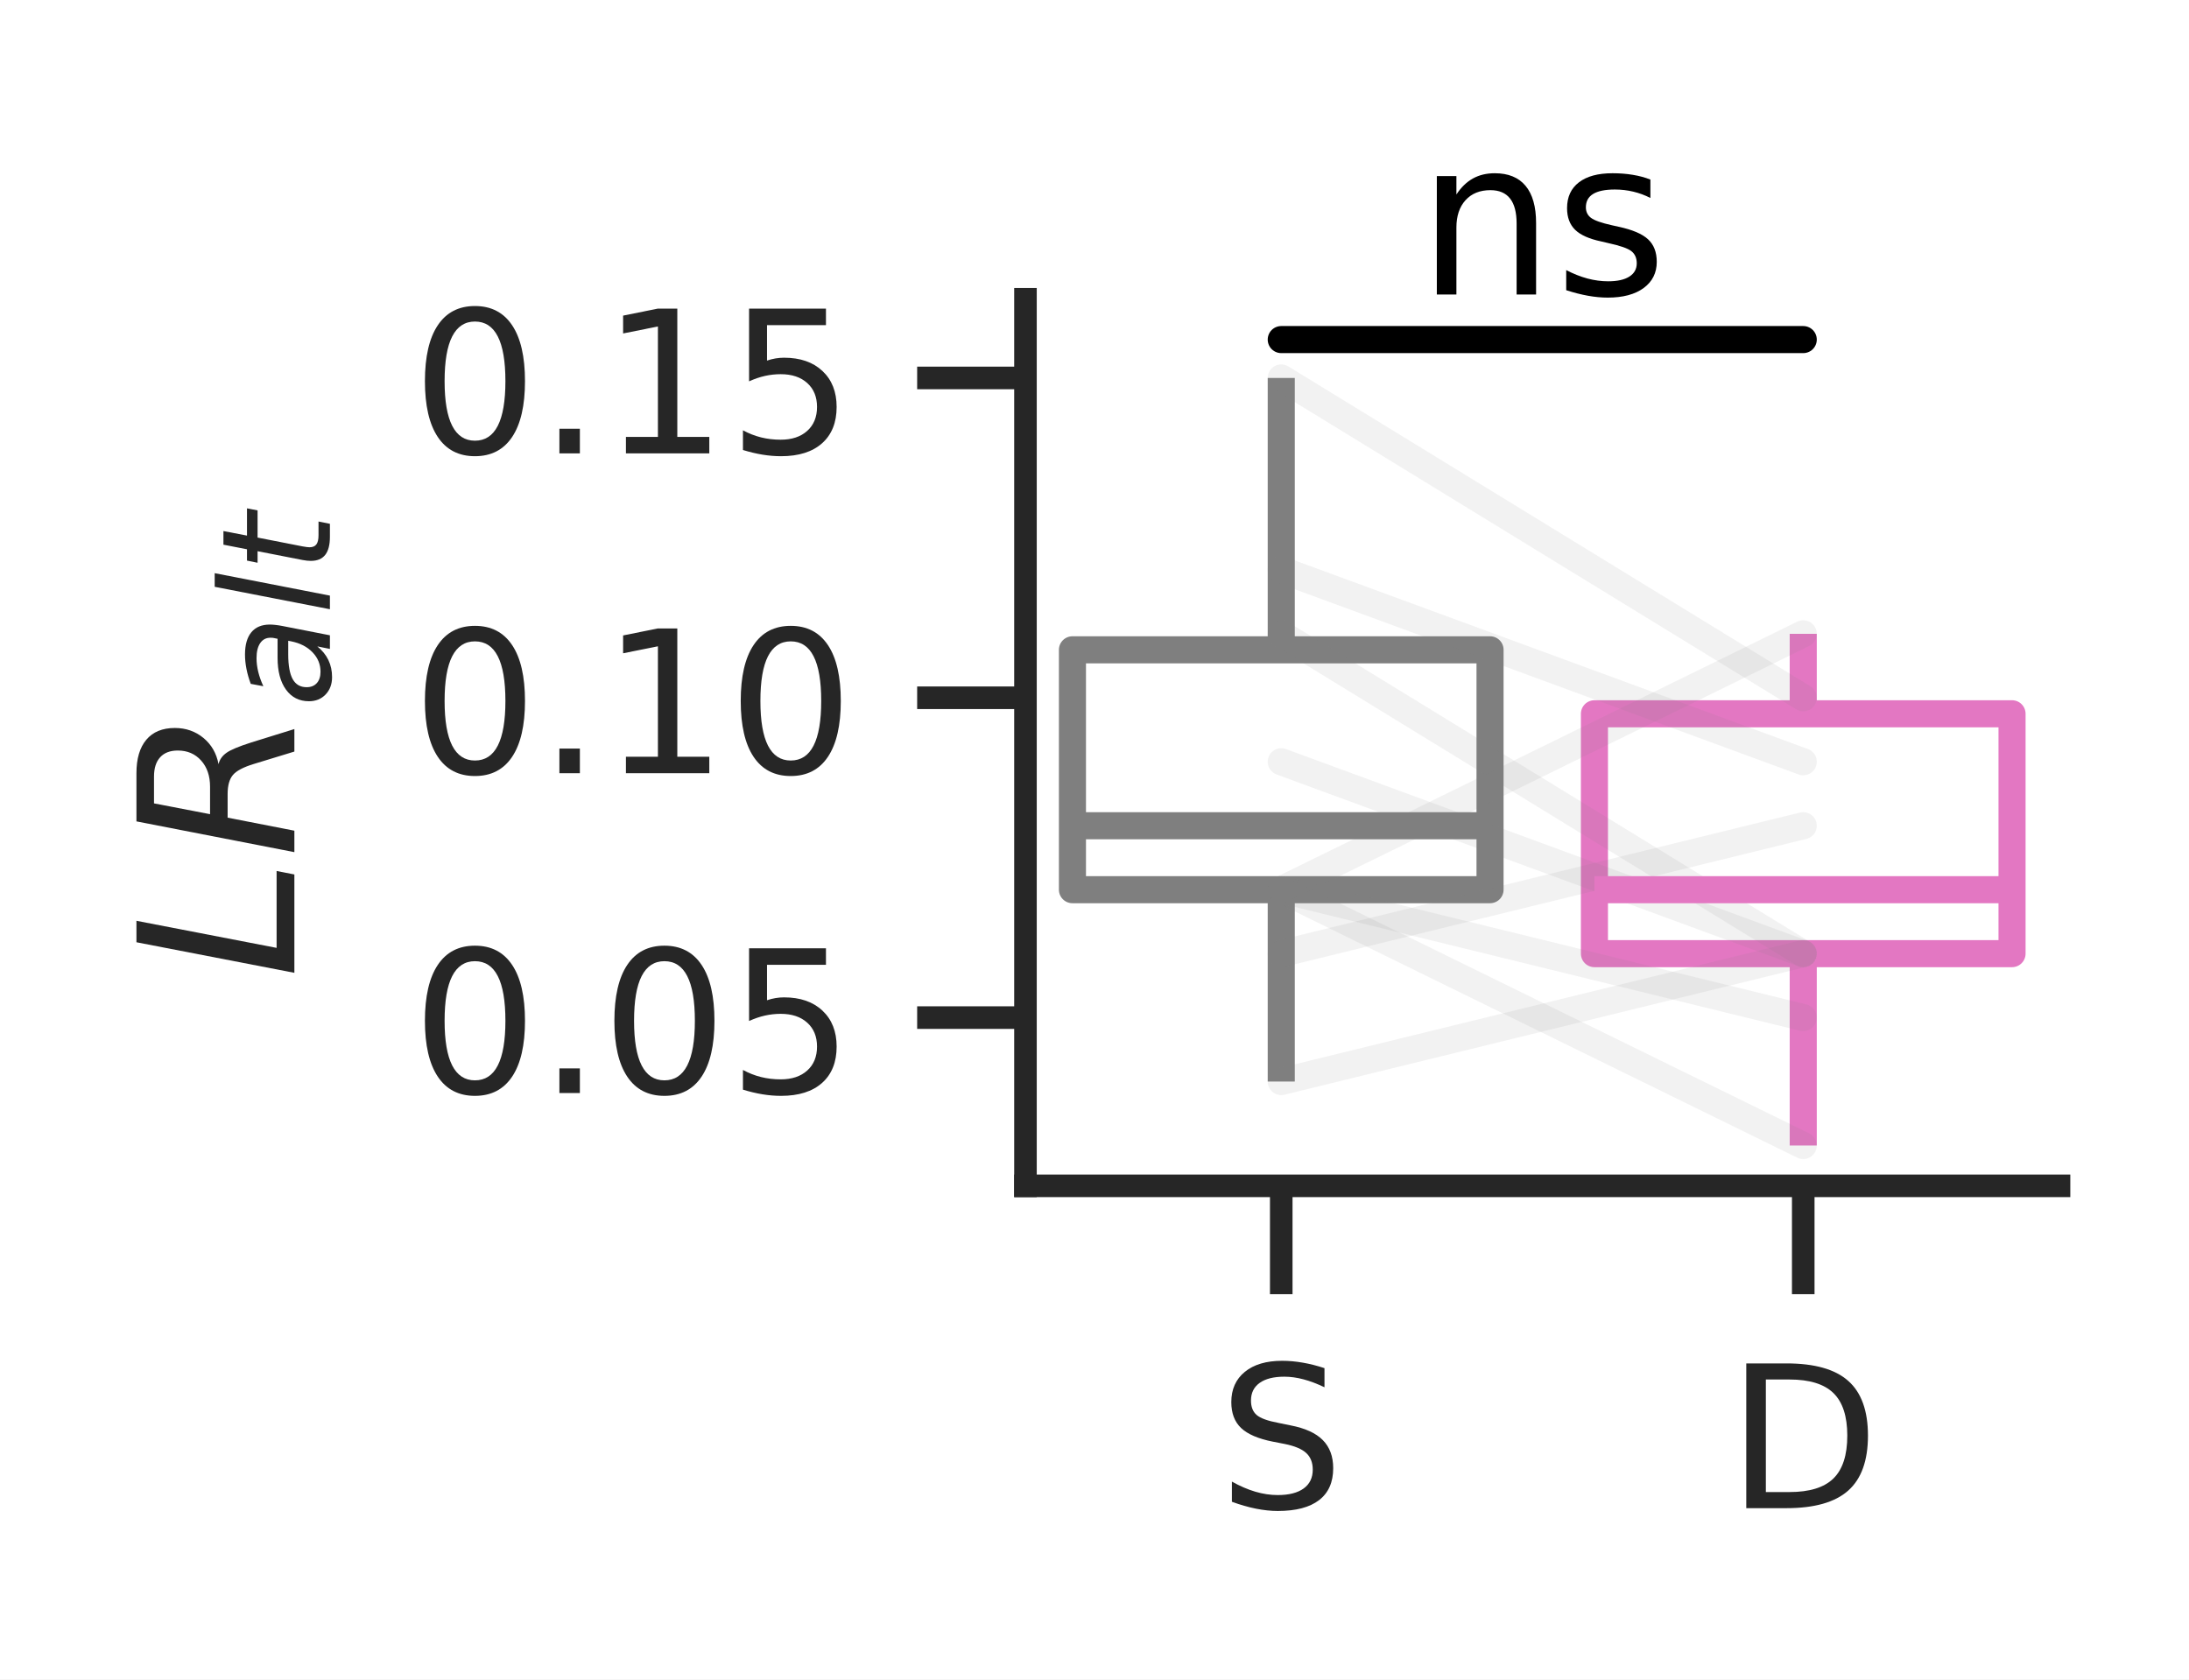
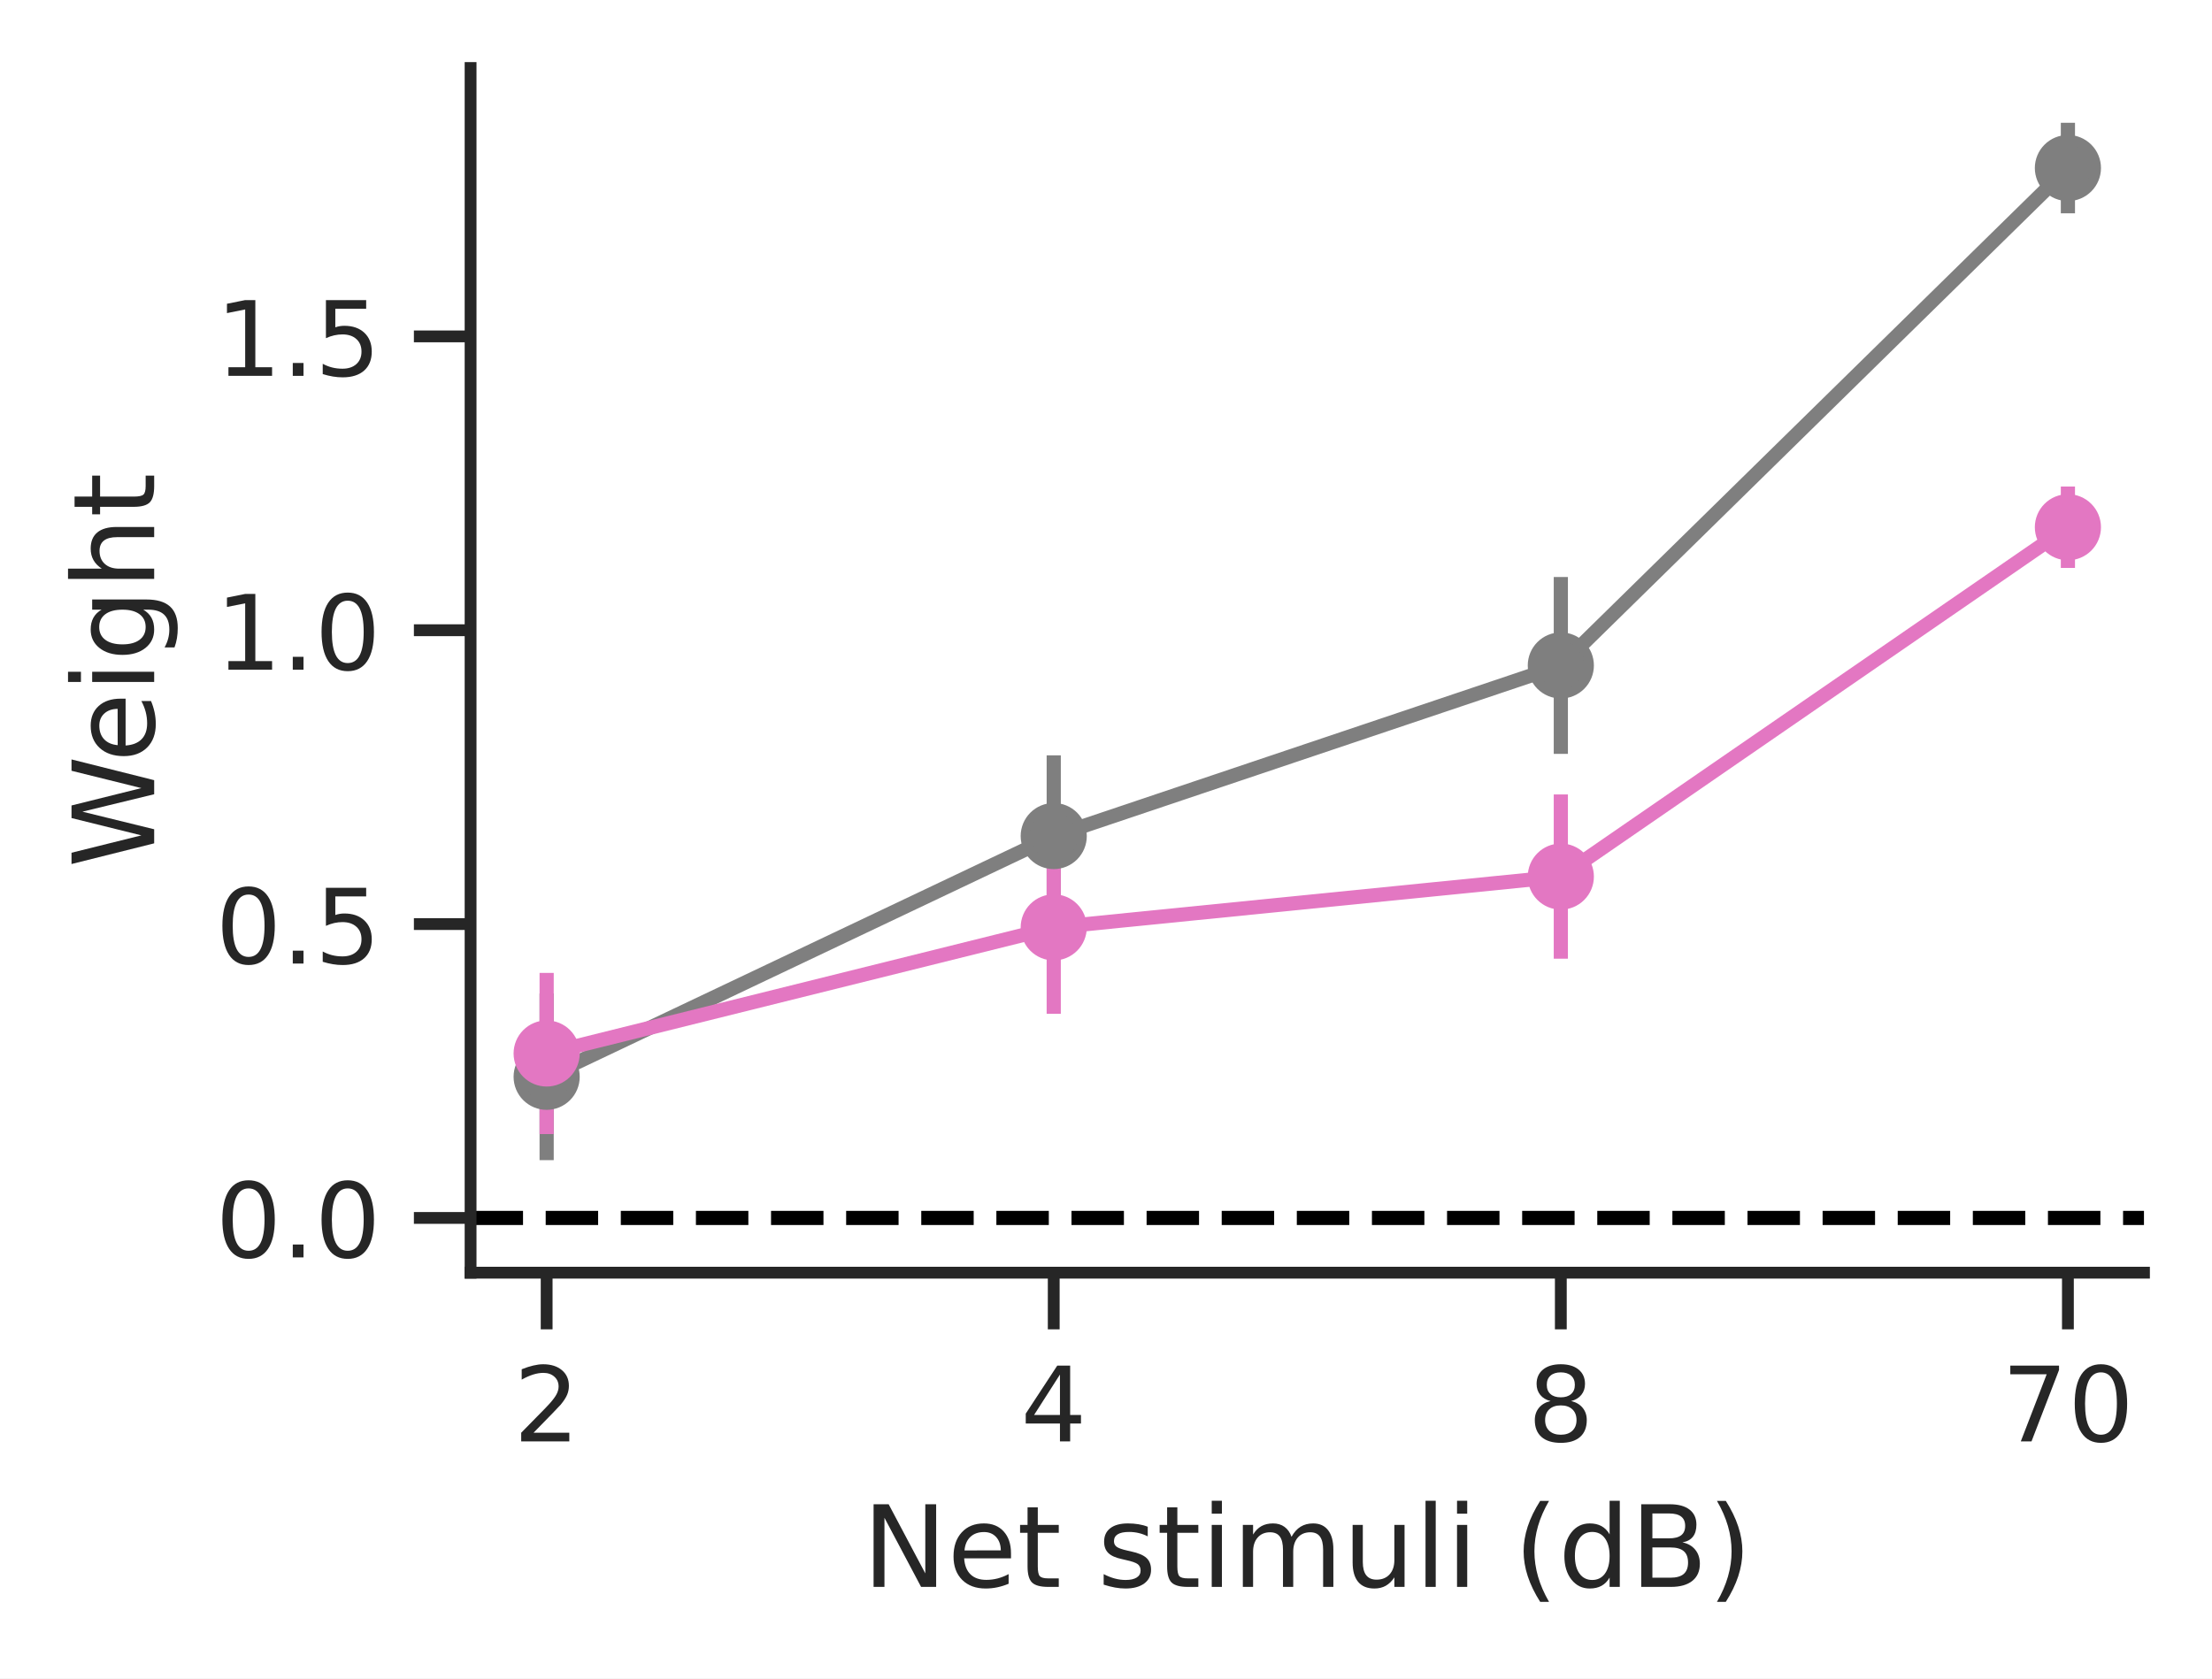
- <svg xmlns="http://www.w3.org/2000/svg" xmlns:xlink="http://www.w3.org/1999/xlink" width="121.26pt" height="93.046pt" viewBox="0 0 121.26 93.046" version="1.1">
+ <svg xmlns="http://www.w3.org/2000/svg" xmlns:xlink="http://www.w3.org/1999/xlink" width="234.12pt" height="177.69pt" viewBox="0 0 234.12 177.69" version="1.1">
  <defs>
    <style type="text/css">*{stroke-linejoin: round; stroke-linecap: butt}</style>
  </defs>
  <g id="figure_1">
    <g id="patch_1">
-       <path d="M 0 93.046  L 121.26 93.046  L 121.26 0  L 0 0  z " style="fill: #ffffff" />
+       <path d="M 0 177.69  L 234.12 177.69  L 234.12 0  L 0 0  z " style="fill: #ffffff" />
    </g>
    <g id="axes_1">
      <g id="patch_2">
-         <path d="M 56.806 65.7  L 114.06 65.7  L 114.06 16.581  L 56.806 16.581  z " style="fill: #ffffff" />
+         <path d="M 49.807 134.73  L 226.92 134.73  L 226.92 7.2  L 49.807 7.2  z " style="fill: #ffffff" />
      </g>
      <g id="matplotlib.axis_1">
        <g id="xtick_1">
          <g id="line2d_1">
            <defs>
-               <path id="m09ff4b1b91" d="M 0 0  L 0 6  " style="stroke: #262626; stroke-width: 1.25" />
-             </defs>
-             <g>
-               <use xlink:href="#m09ff4b1b91" x="70.975" y="65.7" style="fill: #262626; stroke: #262626; stroke-width: 1.25" />
+               <path id="m6103b1528c" d="M 0 0  L 0 6  " style="stroke: #262626; stroke-width: 1.25" />
+             </defs>
+             <g>
+               <use xlink:href="#m6103b1528c" x="57.858" y="134.73" style="fill: #262626; stroke: #262626; stroke-width: 1.25" />
            </g>
          </g>
          <g id="text_1">
-             <g style="fill: #262626" transform="translate(67.48311 83.55829) scale(0.11 -0.11)">
-               <defs>
-                 <path id="DejaVuSans-53" d="M 3425 4513  L 3425 3897  Q 3066 4069 2747 4153  Q 2428 4238 2131 4238  Q 1616 4238 1336 4038  Q 1056 3838 1056 3469  Q 1056 3159 1242 3001  Q 1428 2844 1947 2747  L 2328 2669  Q 3034 2534 3370 2195  Q 3706 1856 3706 1288  Q 3706 609 3251 259  Q 2797 -91 1919 -91  Q 1588 -91 1214 -16  Q 841 59 441 206  L 441 856  Q 825 641 1194 531  Q 1563 422 1919 422  Q 2459 422 2753 634  Q 3047 847 3047 1241  Q 3047 1584 2836 1778  Q 2625 1972 2144 2069  L 1759 2144  Q 1053 2284 737 2584  Q 422 2884 422 3419  Q 422 4038 858 4394  Q 1294 4750 2059 4750  Q 2388 4750 2728 4690  Q 3069 4631 3425 4513  z " transform="scale(0.015625)" />
-               </defs>
-               <use xlink:href="#DejaVuSans-53" />
+             <g style="fill: #262626" transform="translate(54.35837 152.5881) scale(0.11 -0.11)">
+               <defs>
+                 <path id="DejaVuSans-32" d="M 1228 531  L 3431 531  L 3431 0  L 469 0  L 469 531  Q 828 903 1448 1529  Q 2069 2156 2228 2338  Q 2531 2678 2651 2914  Q 2772 3150 2772 3378  Q 2772 3750 2511 3984  Q 2250 4219 1831 4219  Q 1534 4219 1204 4116  Q 875 4013 500 3803  L 500 4441  Q 881 4594 1212 4672  Q 1544 4750 1819 4750  Q 2544 4750 2975 4387  Q 3406 4025 3406 3419  Q 3406 3131 3298 2873  Q 3191 2616 2906 2266  Q 2828 2175 2409 1742  Q 1991 1309 1228 531  z " transform="scale(0.015625)" />
+               </defs>
+               <use xlink:href="#DejaVuSans-32" />
            </g>
          </g>
        </g>
        <g id="xtick_2">
          <g id="line2d_2">
            <g>
-               <use xlink:href="#m09ff4b1b91" x="99.891" y="65.7" style="fill: #262626; stroke: #262626; stroke-width: 1.25" />
+               <use xlink:href="#m6103b1528c" x="111.528" y="134.73" style="fill: #262626; stroke: #262626; stroke-width: 1.25" />
            </g>
          </g>
          <g id="text_2">
-             <g style="fill: #262626" transform="translate(95.6557 83.55829) scale(0.11 -0.11)">
-               <defs>
-                 <path id="DejaVuSans-44" d="M 1259 4147  L 1259 519  L 2022 519  Q 2988 519 3436 956  Q 3884 1394 3884 2338  Q 3884 3275 3436 3711  Q 2988 4147 2022 4147  L 1259 4147  z M 628 4666  L 1925 4666  Q 3281 4666 3915 4102  Q 4550 3538 4550 2338  Q 4550 1131 3912 565  Q 3275 0 1925 0  L 628 0  L 628 4666  z " transform="scale(0.015625)" />
-               </defs>
-               <use xlink:href="#DejaVuSans-44" />
-             </g>
+             <g style="fill: #262626" transform="translate(108.0288 152.5881) scale(0.11 -0.11)">
+               <defs>
+                 <path id="DejaVuSans-34" d="M 2419 4116  L 825 1625  L 2419 1625  L 2419 4116  z M 2253 4666  L 3047 4666  L 3047 1625  L 3713 1625  L 3713 1100  L 3047 1100  L 3047 0  L 2419 0  L 2419 1100  L 313 1100  L 313 1709  L 2253 4666  z " transform="scale(0.015625)" />
+               </defs>
+               <use xlink:href="#DejaVuSans-34" />
+             </g>
+           </g>
+         </g>
+         <g id="xtick_3">
+           <g id="line2d_3">
+             <g>
+               <use xlink:href="#m6103b1528c" x="165.199" y="134.73" style="fill: #262626; stroke: #262626; stroke-width: 1.25" />
+             </g>
+           </g>
+           <g id="text_3">
+             <g style="fill: #262626" transform="translate(161.6992 152.5881) scale(0.11 -0.11)">
+               <defs>
+                 <path id="DejaVuSans-38" d="M 2034 2216  Q 1584 2216 1326 1975  Q 1069 1734 1069 1313  Q 1069 891 1326 650  Q 1584 409 2034 409  Q 2484 409 2743 651  Q 3003 894 3003 1313  Q 3003 1734 2745 1975  Q 2488 2216 2034 2216  z M 1403 2484  Q 997 2584 770 2862  Q 544 3141 544 3541  Q 544 4100 942 4425  Q 1341 4750 2034 4750  Q 2731 4750 3128 4425  Q 3525 4100 3525 3541  Q 3525 3141 3298 2862  Q 3072 2584 2669 2484  Q 3125 2378 3379 2068  Q 3634 1759 3634 1313  Q 3634 634 3220 271  Q 2806 -91 2034 -91  Q 1263 -91 848 271  Q 434 634 434 1313  Q 434 1759 690 2068  Q 947 2378 1403 2484  z M 1172 3481  Q 1172 3119 1398 2916  Q 1625 2713 2034 2713  Q 2441 2713 2670 2916  Q 2900 3119 2900 3481  Q 2900 3844 2670 4047  Q 2441 4250 2034 4250  Q 1625 4250 1398 4047  Q 1172 3844 1172 3481  z " transform="scale(0.015625)" />
+               </defs>
+               <use xlink:href="#DejaVuSans-38" />
+             </g>
+           </g>
+         </g>
+         <g id="xtick_4">
+           <g id="line2d_4">
+             <g>
+               <use xlink:href="#m6103b1528c" x="218.869" y="134.73" style="fill: #262626; stroke: #262626; stroke-width: 1.25" />
+             </g>
+           </g>
+           <g id="text_4">
+             <g style="fill: #262626" transform="translate(211.8702 152.5881) scale(0.11 -0.11)">
+               <defs>
+                 <path id="DejaVuSans-37" d="M 525 4666  L 3525 4666  L 3525 4397  L 1831 0  L 1172 0  L 2766 4134  L 525 4134  L 525 4666  z " transform="scale(0.015625)" />
+                 <path id="DejaVuSans-30" d="M 2034 4250  Q 1547 4250 1301 3770  Q 1056 3291 1056 2328  Q 1056 1369 1301 889  Q 1547 409 2034 409  Q 2525 409 2770 889  Q 3016 1369 3016 2328  Q 3016 3291 2770 3770  Q 2525 4250 2034 4250  z M 2034 4750  Q 2819 4750 3233 4129  Q 3647 3509 3647 2328  Q 3647 1150 3233 529  Q 2819 -91 2034 -91  Q 1250 -91 836 529  Q 422 1150 422 2328  Q 422 3509 836 4129  Q 1250 4750 2034 4750  z " transform="scale(0.015625)" />
+               </defs>
+               <use xlink:href="#DejaVuSans-37" />
+               <use xlink:href="#DejaVuSans-30" transform="translate(63.62305 0)" />
+             </g>
+           </g>
+         </g>
+         <g id="text_5">
+           <g style="fill: #262626" transform="translate(91.28398 167.9939) scale(0.12 -0.12)">
+             <defs>
+               <path id="DejaVuSans-4e" d="M 628 4666  L 1478 4666  L 3547 763  L 3547 4666  L 4159 4666  L 4159 0  L 3309 0  L 1241 3903  L 1241 0  L 628 0  L 628 4666  z " transform="scale(0.015625)" />
+               <path id="DejaVuSans-65" d="M 3597 1894  L 3597 1613  L 953 1613  Q 991 1019 1311 708  Q 1631 397 2203 397  Q 2534 397 2845 478  Q 3156 559 3463 722  L 3463 178  Q 3153 47 2828 -22  Q 2503 -91 2169 -91  Q 1331 -91 842 396  Q 353 884 353 1716  Q 353 2575 817 3079  Q 1281 3584 2069 3584  Q 2775 3584 3186 3129  Q 3597 2675 3597 1894  z M 3022 2063  Q 3016 2534 2758 2815  Q 2500 3097 2075 3097  Q 1594 3097 1305 2825  Q 1016 2553 972 2059  L 3022 2063  z " transform="scale(0.015625)" />
+               <path id="DejaVuSans-74" d="M 1172 4494  L 1172 3500  L 2356 3500  L 2356 3053  L 1172 3053  L 1172 1153  Q 1172 725 1289 603  Q 1406 481 1766 481  L 2356 481  L 2356 0  L 1766 0  Q 1100 0 847 248  Q 594 497 594 1153  L 594 3053  L 172 3053  L 172 3500  L 594 3500  L 594 4494  L 1172 4494  z " transform="scale(0.015625)" />
+               <path id="DejaVuSans-20" transform="scale(0.015625)" />
+               <path id="DejaVuSans-73" d="M 2834 3397  L 2834 2853  Q 2591 2978 2328 3040  Q 2066 3103 1784 3103  Q 1356 3103 1142 2972  Q 928 2841 928 2578  Q 928 2378 1081 2264  Q 1234 2150 1697 2047  L 1894 2003  Q 2506 1872 2764 1633  Q 3022 1394 3022 966  Q 3022 478 2636 193  Q 2250 -91 1575 -91  Q 1294 -91 989 -36  Q 684 19 347 128  L 347 722  Q 666 556 975 473  Q 1284 391 1588 391  Q 1994 391 2212 530  Q 2431 669 2431 922  Q 2431 1156 2273 1281  Q 2116 1406 1581 1522  L 1381 1569  Q 847 1681 609 1914  Q 372 2147 372 2553  Q 372 3047 722 3315  Q 1072 3584 1716 3584  Q 2034 3584 2315 3537  Q 2597 3491 2834 3397  z " transform="scale(0.015625)" />
+               <path id="DejaVuSans-69" d="M 603 3500  L 1178 3500  L 1178 0  L 603 0  L 603 3500  z M 603 4863  L 1178 4863  L 1178 4134  L 603 4134  L 603 4863  z " transform="scale(0.015625)" />
+               <path id="DejaVuSans-6d" d="M 3328 2828  Q 3544 3216 3844 3400  Q 4144 3584 4550 3584  Q 5097 3584 5394 3201  Q 5691 2819 5691 2113  L 5691 0  L 5113 0  L 5113 2094  Q 5113 2597 4934 2840  Q 4756 3084 4391 3084  Q 3944 3084 3684 2787  Q 3425 2491 3425 1978  L 3425 0  L 2847 0  L 2847 2094  Q 2847 2600 2669 2842  Q 2491 3084 2119 3084  Q 1678 3084 1418 2786  Q 1159 2488 1159 1978  L 1159 0  L 581 0  L 581 3500  L 1159 3500  L 1159 2956  Q 1356 3278 1631 3431  Q 1906 3584 2284 3584  Q 2666 3584 2933 3390  Q 3200 3197 3328 2828  z " transform="scale(0.015625)" />
+               <path id="DejaVuSans-75" d="M 544 1381  L 544 3500  L 1119 3500  L 1119 1403  Q 1119 906 1312 657  Q 1506 409 1894 409  Q 2359 409 2629 706  Q 2900 1003 2900 1516  L 2900 3500  L 3475 3500  L 3475 0  L 2900 0  L 2900 538  Q 2691 219 2414 64  Q 2138 -91 1772 -91  Q 1169 -91 856 284  Q 544 659 544 1381  z M 1991 3584  L 1991 3584  z " transform="scale(0.015625)" />
+               <path id="DejaVuSans-6c" d="M 603 4863  L 1178 4863  L 1178 0  L 603 0  L 603 4863  z " transform="scale(0.015625)" />
+               <path id="DejaVuSans-28" d="M 1984 4856  Q 1566 4138 1362 3434  Q 1159 2731 1159 2009  Q 1159 1288 1364 580  Q 1569 -128 1984 -844  L 1484 -844  Q 1016 -109 783 600  Q 550 1309 550 2009  Q 550 2706 781 3412  Q 1013 4119 1484 4856  L 1984 4856  z " transform="scale(0.015625)" />
+               <path id="DejaVuSans-64" d="M 2906 2969  L 2906 4863  L 3481 4863  L 3481 0  L 2906 0  L 2906 525  Q 2725 213 2448 61  Q 2172 -91 1784 -91  Q 1150 -91 751 415  Q 353 922 353 1747  Q 353 2572 751 3078  Q 1150 3584 1784 3584  Q 2172 3584 2448 3432  Q 2725 3281 2906 2969  z M 947 1747  Q 947 1113 1208 752  Q 1469 391 1925 391  Q 2381 391 2643 752  Q 2906 1113 2906 1747  Q 2906 2381 2643 2742  Q 2381 3103 1925 3103  Q 1469 3103 1208 2742  Q 947 2381 947 1747  z " transform="scale(0.015625)" />
+               <path id="DejaVuSans-42" d="M 1259 2228  L 1259 519  L 2272 519  Q 2781 519 3026 730  Q 3272 941 3272 1375  Q 3272 1813 3026 2020  Q 2781 2228 2272 2228  L 1259 2228  z M 1259 4147  L 1259 2741  L 2194 2741  Q 2656 2741 2882 2914  Q 3109 3088 3109 3444  Q 3109 3797 2882 3972  Q 2656 4147 2194 4147  L 1259 4147  z M 628 4666  L 2241 4666  Q 2963 4666 3353 4366  Q 3744 4066 3744 3513  Q 3744 3084 3544 2831  Q 3344 2578 2956 2516  Q 3422 2416 3680 2098  Q 3938 1781 3938 1306  Q 3938 681 3513 340  Q 3088 0 2303 0  L 628 0  L 628 4666  z " transform="scale(0.015625)" />
+               <path id="DejaVuSans-29" d="M 513 4856  L 1013 4856  Q 1481 4119 1714 3412  Q 1947 2706 1947 2009  Q 1947 1309 1714 600  Q 1481 -109 1013 -844  L 513 -844  Q 928 -128 1133 580  Q 1338 1288 1338 2009  Q 1338 2731 1133 3434  Q 928 4138 513 4856  z " transform="scale(0.015625)" />
+             </defs>
+             <use xlink:href="#DejaVuSans-4e" />
+             <use xlink:href="#DejaVuSans-65" transform="translate(74.80469 0)" />
+             <use xlink:href="#DejaVuSans-74" transform="translate(136.3281 0)" />
+             <use xlink:href="#DejaVuSans-20" transform="translate(175.5371 0)" />
+             <use xlink:href="#DejaVuSans-73" transform="translate(207.3242 0)" />
+             <use xlink:href="#DejaVuSans-74" transform="translate(259.4238 0)" />
+             <use xlink:href="#DejaVuSans-69" transform="translate(298.6328 0)" />
+             <use xlink:href="#DejaVuSans-6d" transform="translate(326.416 0)" />
+             <use xlink:href="#DejaVuSans-75" transform="translate(423.8281 0)" />
+             <use xlink:href="#DejaVuSans-6c" transform="translate(487.207 0)" />
+             <use xlink:href="#DejaVuSans-69" transform="translate(514.9902 0)" />
+             <use xlink:href="#DejaVuSans-20" transform="translate(542.7734 0)" />
+             <use xlink:href="#DejaVuSans-28" transform="translate(574.5605 0)" />
+             <use xlink:href="#DejaVuSans-64" transform="translate(613.5742 0)" />
+             <use xlink:href="#DejaVuSans-42" transform="translate(677.0508 0)" />
+             <use xlink:href="#DejaVuSans-29" transform="translate(745.6543 0)" />
          </g>
        </g>
      </g>
      <g id="matplotlib.axis_2">
        <g id="ytick_1">
-           <g id="line2d_3">
-             <defs>
-               <path id="mf6b2832438" d="M 0 0  L -6 0  " style="stroke: #262626; stroke-width: 1.25" />
-             </defs>
-             <g>
-               <use xlink:href="#mf6b2832438" x="56.806" y="56.379" style="fill: #262626; stroke: #262626; stroke-width: 1.25" />
-             </g>
-           </g>
-           <g id="text_3">
-             <g style="fill: #262626" transform="translate(22.81375 60.5586) scale(0.11 -0.11)">
-               <defs>
-                 <path id="DejaVuSans-30" d="M 2034 4250  Q 1547 4250 1301 3770  Q 1056 3291 1056 2328  Q 1056 1369 1301 889  Q 1547 409 2034 409  Q 2525 409 2770 889  Q 3016 1369 3016 2328  Q 3016 3291 2770 3770  Q 2525 4250 2034 4250  z M 2034 4750  Q 2819 4750 3233 4129  Q 3647 3509 3647 2328  Q 3647 1150 3233 529  Q 2819 -91 2034 -91  Q 1250 -91 836 529  Q 422 1150 422 2328  Q 422 3509 836 4129  Q 1250 4750 2034 4750  z " transform="scale(0.015625)" />
+           <g id="line2d_5">
+             <defs>
+               <path id="m9c7a650802" d="M 0 0  L -6 0  " style="stroke: #262626; stroke-width: 1.25" />
+             </defs>
+             <g>
+               <use xlink:href="#m9c7a650802" x="49.807" y="128.933" style="fill: #262626; stroke: #262626; stroke-width: 1.25" />
+             </g>
+           </g>
+           <g id="text_6">
+             <g style="fill: #262626" transform="translate(22.81375 133.1122) scale(0.11 -0.11)">
+               <defs>
                <path id="DejaVuSans-2e" d="M 684 794  L 1344 794  L 1344 0  L 684 0  L 684 794  z " transform="scale(0.015625)" />
+               </defs>
+               <use xlink:href="#DejaVuSans-30" />
+               <use xlink:href="#DejaVuSans-2e" transform="translate(63.62305 0)" />
+               <use xlink:href="#DejaVuSans-30" transform="translate(95.41016 0)" />
+             </g>
+           </g>
+         </g>
+         <g id="ytick_2">
+           <g id="line2d_6">
+             <g>
+               <use xlink:href="#m9c7a650802" x="49.807" y="97.826" style="fill: #262626; stroke: #262626; stroke-width: 1.25" />
+             </g>
+           </g>
+           <g id="text_7">
+             <g style="fill: #262626" transform="translate(22.81375 102.0048) scale(0.11 -0.11)">
+               <defs>
                <path id="DejaVuSans-35" d="M 691 4666  L 3169 4666  L 3169 4134  L 1269 4134  L 1269 2991  Q 1406 3038 1543 3061  Q 1681 3084 1819 3084  Q 2600 3084 3056 2656  Q 3513 2228 3513 1497  Q 3513 744 3044 326  Q 2575 -91 1722 -91  Q 1428 -91 1123 -41  Q 819 9 494 109  L 494 744  Q 775 591 1075 516  Q 1375 441 1709 441  Q 2250 441 2565 725  Q 2881 1009 2881 1497  Q 2881 1984 2565 2268  Q 2250 2553 1709 2553  Q 1456 2553 1204 2497  Q 953 2441 691 2322  L 691 4666  z " transform="scale(0.015625)" />
              </defs>
              <use xlink:href="#DejaVuSans-30" />
              <use xlink:href="#DejaVuSans-2e" transform="translate(63.62305 0)" />
+               <use xlink:href="#DejaVuSans-35" transform="translate(95.41016 0)" />
+             </g>
+           </g>
+         </g>
+         <g id="ytick_3">
+           <g id="line2d_7">
+             <g>
+               <use xlink:href="#m9c7a650802" x="49.807" y="66.718" style="fill: #262626; stroke: #262626; stroke-width: 1.25" />
+             </g>
+           </g>
+           <g id="text_8">
+             <g style="fill: #262626" transform="translate(22.81375 70.89752) scale(0.11 -0.11)">
+               <defs>
+                 <path id="DejaVuSans-31" d="M 794 531  L 1825 531  L 1825 4091  L 703 3866  L 703 4441  L 1819 4666  L 2450 4666  L 2450 531  L 3481 531  L 3481 0  L 794 0  L 794 531  z " transform="scale(0.015625)" />
+               </defs>
+               <use xlink:href="#DejaVuSans-31" />
+               <use xlink:href="#DejaVuSans-2e" transform="translate(63.62305 0)" />
              <use xlink:href="#DejaVuSans-30" transform="translate(95.41016 0)" />
-               <use xlink:href="#DejaVuSans-35" transform="translate(159.0332 0)" />
-             </g>
-           </g>
-         </g>
-         <g id="ytick_2">
-           <g id="line2d_4">
-             <g>
-               <use xlink:href="#mf6b2832438" x="56.806" y="38.66" style="fill: #262626; stroke: #262626; stroke-width: 1.25" />
-             </g>
-           </g>
-           <g id="text_4">
-             <g style="fill: #262626" transform="translate(22.81375 42.83893) scale(0.11 -0.11)">
-               <defs>
-                 <path id="DejaVuSans-31" d="M 794 531  L 1825 531  L 1825 4091  L 703 3866  L 703 4441  L 1819 4666  L 2450 4666  L 2450 531  L 3481 531  L 3481 0  L 794 0  L 794 531  z " transform="scale(0.015625)" />
-               </defs>
-               <use xlink:href="#DejaVuSans-30" />
-               <use xlink:href="#DejaVuSans-2e" transform="translate(63.62305 0)" />
-               <use xlink:href="#DejaVuSans-31" transform="translate(95.41016 0)" />
-               <use xlink:href="#DejaVuSans-30" transform="translate(159.0332 0)" />
-             </g>
-           </g>
-         </g>
-         <g id="ytick_3">
-           <g id="line2d_5">
-             <g>
-               <use xlink:href="#mf6b2832438" x="56.806" y="20.94" style="fill: #262626; stroke: #262626; stroke-width: 1.25" />
-             </g>
-           </g>
-           <g id="text_5">
-             <g style="fill: #262626" transform="translate(22.81375 25.11925) scale(0.11 -0.11)">
-               <use xlink:href="#DejaVuSans-30" />
-               <use xlink:href="#DejaVuSans-2e" transform="translate(63.62305 0)" />
-               <use xlink:href="#DejaVuSans-31" transform="translate(95.41016 0)" />
-               <use xlink:href="#DejaVuSans-35" transform="translate(159.0332 0)" />
-             </g>
-           </g>
-         </g>
-         <g id="text_6">
-           <g style="fill: #262626" transform="translate(16.31812 54.22054) rotate(-90) scale(0.12 -0.12)">
-             <defs>
-               <path id="DejaVuSans-Oblique-4c" d="M 1075 4666  L 1709 4666  L 909 525  L 3181 525  L 3078 0  L 172 0  L 1075 4666  z " transform="scale(0.015625)" />
-               <path id="DejaVuSans-Oblique-52" d="M 1613 4147  L 1294 2491  L 2106 2491  Q 2584 2491 2879 2755  Q 3175 3019 3175 3444  Q 3175 3784 2976 3965  Q 2778 4147 2406 4147  L 1613 4147  z M 2772 2241  Q 2972 2194 3105 2009  Q 3238 1825 3413 1275  L 3809 0  L 3144 0  L 2778 1197  Q 2638 1659 2453 1815  Q 2269 1972 1888 1972  L 1191 1972  L 806 0  L 172 0  L 1081 4666  L 2503 4666  Q 3150 4666 3495 4373  Q 3841 4081 3841 3531  Q 3841 3044 3547 2687  Q 3253 2331 2772 2241  z " transform="scale(0.015625)" />
-               <path id="DejaVuSans-Oblique-61" d="M 3438 1997  L 3047 0  L 2472 0  L 2578 531  Q 2325 219 2001 64  Q 1678 -91 1281 -91  Q 834 -91 548 182  Q 263 456 263 884  Q 263 1497 752 1853  Q 1241 2209 2100 2209  L 2900 2209  L 2931 2363  Q 2938 2388 2941 2417  Q 2944 2447 2944 2509  Q 2944 2788 2717 2942  Q 2491 3097 2081 3097  Q 1800 3097 1504 3025  Q 1209 2953 897 2809  L 997 3341  Q 1322 3463 1633 3523  Q 1944 3584 2234 3584  Q 2853 3584 3176 3315  Q 3500 3047 3500 2534  Q 3500 2431 3484 2292  Q 3469 2153 3438 1997  z M 2816 1759  L 2241 1759  Q 1534 1759 1195 1570  Q 856 1381 856 984  Q 856 709 1029 553  Q 1203 397 1509 397  Q 1978 397 2328 733  Q 2678 1069 2791 1631  L 2816 1759  z " transform="scale(0.015625)" />
-               <path id="DejaVuSans-Oblique-6c" d="M 1172 4863  L 1747 4863  L 800 0  L 225 0  L 1172 4863  z " transform="scale(0.015625)" />
-               <path id="DejaVuSans-Oblique-74" d="M 2706 3500  L 2619 3053  L 1472 3053  L 1100 1153  Q 1081 1047 1072 975  Q 1063 903 1063 863  Q 1063 663 1183 572  Q 1303 481 1569 481  L 2150 481  L 2053 0  L 1503 0  Q 991 0 739 200  Q 488 400 488 806  Q 488 878 497 964  Q 506 1050 525 1153  L 897 3053  L 409 3053  L 500 3500  L 978 3500  L 1172 4494  L 1747 4494  L 1556 3500  L 2706 3500  z " transform="scale(0.015625)" />
-             </defs>
-             <use xlink:href="#DejaVuSans-Oblique-4c" transform="translate(0 0.09375)" />
-             <use xlink:href="#DejaVuSans-Oblique-52" transform="translate(55.71289 0.09375)" />
-             <use xlink:href="#DejaVuSans-Oblique-61" transform="translate(125.1953 -16.3125) scale(0.7)" />
-             <use xlink:href="#DejaVuSans-Oblique-6c" transform="translate(168.0908 -16.3125) scale(0.7)" />
-             <use xlink:href="#DejaVuSans-Oblique-74" transform="translate(187.5391 -16.3125) scale(0.7)" />
-           </g>
-         </g>
-       </g>
-       <g id="FillBetweenPolyCollection_1" />
-       <g id="FillBetweenPolyCollection_2" />
-       <g id="FillBetweenPolyCollection_3" />
-       <g id="FillBetweenPolyCollection_4" />
-       <g id="FillBetweenPolyCollection_5" />
-       <g id="FillBetweenPolyCollection_6" />
-       <g id="FillBetweenPolyCollection_7" />
-       <g id="FillBetweenPolyCollection_8" />
-       <g id="FillBetweenPolyCollection_9" />
-       <g id="FillBetweenPolyCollection_10" />
-       <g id="line2d_6">
-         <path d="M 59.408 49.292  L 82.541 49.292  L 82.541 36.002  L 59.408 36.002  L 59.408 49.292  " clip-path="url(#p0acd507f91)" style="fill: none; stroke: #7f7f7f; stroke-width: 1.5; stroke-linecap: round" />
-       </g>
-       <g id="line2d_7">
-         <path d="M 70.975 49.292  L 70.975 59.923  " clip-path="url(#p0acd507f91)" style="fill: none; stroke: #7f7f7f; stroke-width: 1.5" />
-       </g>
-       <g id="line2d_8">
-         <path d="M 70.975 36.002  L 70.975 20.94  " clip-path="url(#p0acd507f91)" style="fill: none; stroke: #7f7f7f; stroke-width: 1.5" />
+             </g>
+           </g>
+         </g>
+         <g id="ytick_4">
+           <g id="line2d_8">
+             <g>
+               <use xlink:href="#m9c7a650802" x="49.807" y="35.611" style="fill: #262626; stroke: #262626; stroke-width: 1.25" />
+             </g>
+           </g>
+           <g id="text_9">
+             <g style="fill: #262626" transform="translate(22.81375 39.79021) scale(0.11 -0.11)">
+               <use xlink:href="#DejaVuSans-31" />
+               <use xlink:href="#DejaVuSans-2e" transform="translate(63.62305 0)" />
+               <use xlink:href="#DejaVuSans-35" transform="translate(95.41016 0)" />
+             </g>
+           </g>
+         </g>
+         <g id="text_10">
+           <g style="fill: #262626" transform="translate(16.31812 91.86742) rotate(-90) scale(0.12 -0.12)">
+             <defs>
+               <path id="DejaVuSans-57" d="M 213 4666  L 850 4666  L 1831 722  L 2809 4666  L 3519 4666  L 4500 722  L 5478 4666  L 6119 4666  L 4947 0  L 4153 0  L 3169 4050  L 2175 0  L 1381 0  L 213 4666  z " transform="scale(0.015625)" />
+               <path id="DejaVuSans-67" d="M 2906 1791  Q 2906 2416 2648 2759  Q 2391 3103 1925 3103  Q 1463 3103 1205 2759  Q 947 2416 947 1791  Q 947 1169 1205 825  Q 1463 481 1925 481  Q 2391 481 2648 825  Q 2906 1169 2906 1791  z M 3481 434  Q 3481 -459 3084 -895  Q 2688 -1331 1869 -1331  Q 1566 -1331 1297 -1286  Q 1028 -1241 775 -1147  L 775 -588  Q 1028 -725 1275 -790  Q 1522 -856 1778 -856  Q 2344 -856 2625 -561  Q 2906 -266 2906 331  L 2906 616  Q 2728 306 2450 153  Q 2172 0 1784 0  Q 1141 0 747 490  Q 353 981 353 1791  Q 353 2603 747 3093  Q 1141 3584 1784 3584  Q 2172 3584 2450 3431  Q 2728 3278 2906 2969  L 2906 3500  L 3481 3500  L 3481 434  z " transform="scale(0.015625)" />
+               <path id="DejaVuSans-68" d="M 3513 2113  L 3513 0  L 2938 0  L 2938 2094  Q 2938 2591 2744 2837  Q 2550 3084 2163 3084  Q 1697 3084 1428 2787  Q 1159 2491 1159 1978  L 1159 0  L 581 0  L 581 4863  L 1159 4863  L 1159 2956  Q 1366 3272 1645 3428  Q 1925 3584 2291 3584  Q 2894 3584 3203 3211  Q 3513 2838 3513 2113  z " transform="scale(0.015625)" />
+             </defs>
+             <use xlink:href="#DejaVuSans-57" />
+             <use xlink:href="#DejaVuSans-65" transform="translate(93.00195 0)" />
+             <use xlink:href="#DejaVuSans-69" transform="translate(154.5254 0)" />
+             <use xlink:href="#DejaVuSans-67" transform="translate(182.3086 0)" />
+             <use xlink:href="#DejaVuSans-68" transform="translate(245.7852 0)" />
+             <use xlink:href="#DejaVuSans-74" transform="translate(309.1641 0)" />
+           </g>
+         </g>
      </g>
      <g id="line2d_9">
-         <path d="M 88.324 52.836  L 111.457 52.836  L 111.457 39.546  L 88.324 39.546  L 88.324 52.836  " clip-path="url(#p0acd507f91)" style="fill: none; stroke: #e377c2; stroke-width: 1.5; stroke-linecap: round" />
+         <path d="M 49.807 128.933  L 226.92 128.933  " clip-path="url(#p7887bb3c1f)" style="fill: none; stroke-dasharray: 5.55,2.4; stroke-dashoffset: 0; stroke: #000000; stroke-width: 1.5" />
+       </g>
+       <g id="LineCollection_1">
+         <path d="M 57.858 122.813  L 57.858 105.171  " clip-path="url(#p7887bb3c1f)" style="fill: none; stroke: #7f7f7f; stroke-width: 1.5" />
+         <path d="M 111.528 97.049  L 111.528 79.966  " clip-path="url(#p7887bb3c1f)" style="fill: none; stroke: #7f7f7f; stroke-width: 1.5" />
+         <path d="M 165.199 79.808  L 165.199 61.085  " clip-path="url(#p7887bb3c1f)" style="fill: none; stroke: #7f7f7f; stroke-width: 1.5" />
+         <path d="M 218.869 22.579  L 218.869 12.997  " clip-path="url(#p7887bb3c1f)" style="fill: none; stroke: #7f7f7f; stroke-width: 1.5" />
+       </g>
+       <g id="LineCollection_2">
+         <path d="M 57.858 120.055  L 57.858 102.993  " clip-path="url(#p7887bb3c1f)" style="fill: none; stroke: #e377c2; stroke-width: 1.5" />
+         <path d="M 111.528 107.318  L 111.528 89.031  " clip-path="url(#p7887bb3c1f)" style="fill: none; stroke: #e377c2; stroke-width: 1.5" />
+         <path d="M 165.199 101.491  L 165.199 84.101  " clip-path="url(#p7887bb3c1f)" style="fill: none; stroke: #e377c2; stroke-width: 1.5" />
+         <path d="M 218.869 60.12  L 218.869 51.506  " clip-path="url(#p7887bb3c1f)" style="fill: none; stroke: #e377c2; stroke-width: 1.5" />
      </g>
      <g id="line2d_10">
-         <path d="M 99.891 52.836  L 99.891 63.467  " clip-path="url(#p0acd507f91)" style="fill: none; stroke: #e377c2; stroke-width: 1.5" />
+         <path d="M 57.858 113.992  L 111.528 88.507  L 165.199 70.446  L 218.869 17.788  " clip-path="url(#p7887bb3c1f)" style="fill: none; stroke: #7f7f7f; stroke-width: 1.5; stroke-linecap: round" />
+         <defs>
+           <path id="m6e7168e487" d="M 0 3  C 0.796 3 1.559 2.684 2.121 2.121  C 2.684 1.559 3 0.796 3 0  C 3 -0.796 2.684 -1.559 2.121 -2.121  C 1.559 -2.684 0.796 -3 0 -3  C -0.796 -3 -1.559 -2.684 -2.121 -2.121  C -2.684 -1.559 -3 -0.796 -3 0  C -3 0.796 -2.684 1.559 -2.121 2.121  C -1.559 2.684 -0.796 3 0 3  z " style="stroke: #7f7f7f" />
+         </defs>
+         <g clip-path="url(#p7887bb3c1f)">
+           <use xlink:href="#m6e7168e487" x="57.858" y="113.992" style="fill: #7f7f7f; stroke: #7f7f7f" />
+           <use xlink:href="#m6e7168e487" x="111.528" y="88.507" style="fill: #7f7f7f; stroke: #7f7f7f" />
+           <use xlink:href="#m6e7168e487" x="165.199" y="70.446" style="fill: #7f7f7f; stroke: #7f7f7f" />
+           <use xlink:href="#m6e7168e487" x="218.869" y="17.788" style="fill: #7f7f7f; stroke: #7f7f7f" />
+         </g>
      </g>
      <g id="line2d_11">
-         <path d="M 99.891 39.546  L 99.891 35.116  " clip-path="url(#p0acd507f91)" style="fill: none; stroke: #e377c2; stroke-width: 1.5" />
-       </g>
-       <g id="line2d_12">
-         <path d="M 70.975 42.204  L 99.891 52.836  " clip-path="url(#p0acd507f91)" style="fill: none; stroke: #808080; stroke-opacity: 0.1; stroke-width: 1.5; stroke-linecap: round" />
-       </g>
-       <g id="line2d_13">
-         <path d="M 70.975 52.836  L 99.891 45.748  " clip-path="url(#p0acd507f91)" style="fill: none; stroke: #808080; stroke-opacity: 0.1; stroke-width: 1.5; stroke-linecap: round" />
-       </g>
-       <g id="line2d_14">
-         <path d="M 70.975 20.94  L 99.891 38.66  " clip-path="url(#p0acd507f91)" style="fill: none; stroke: #808080; stroke-opacity: 0.1; stroke-width: 1.5; stroke-linecap: round" />
-       </g>
-       <g id="line2d_15">
-         <path d="M 70.975 38.66  " clip-path="url(#p0acd507f91)" style="fill: none; stroke: #808080; stroke-opacity: 0.1; stroke-width: 1.5; stroke-linecap: round" />
-       </g>
-       <g id="line2d_16">
-         <path d="M 70.975 31.572  L 99.891 42.204  " clip-path="url(#p0acd507f91)" style="fill: none; stroke: #808080; stroke-opacity: 0.1; stroke-width: 1.5; stroke-linecap: round" />
-       </g>
-       <g id="line2d_17">
-         <path d="M 70.975 59.923  L 99.891 52.836  " clip-path="url(#p0acd507f91)" style="fill: none; stroke: #808080; stroke-opacity: 0.1; stroke-width: 1.5; stroke-linecap: round" />
-       </g>
-       <g id="line2d_18">
-         <path d="M 70.975 49.292  L 99.891 35.116  " clip-path="url(#p0acd507f91)" style="fill: none; stroke: #808080; stroke-opacity: 0.1; stroke-width: 1.5; stroke-linecap: round" />
-       </g>
-       <g id="line2d_19">
-         <path d="M 70.975 49.292  L 99.891 63.467  " clip-path="url(#p0acd507f91)" style="fill: none; stroke: #808080; stroke-opacity: 0.1; stroke-width: 1.5; stroke-linecap: round" />
-       </g>
-       <g id="line2d_20">
-         <path d="M 70.975 49.292  L 99.891 56.379  " clip-path="url(#p0acd507f91)" style="fill: none; stroke: #808080; stroke-opacity: 0.1; stroke-width: 1.5; stroke-linecap: round" />
-       </g>
-       <g id="line2d_21">
-         <path d="M 70.975 35.116  L 99.891 52.836  " clip-path="url(#p0acd507f91)" style="fill: none; stroke: #808080; stroke-opacity: 0.1; stroke-width: 1.5; stroke-linecap: round" />
-       </g>
-       <g id="line2d_22">
-         <path d="M 70.975 18.814  L 99.891 18.814  " clip-path="url(#p0acd507f91)" style="fill: none; stroke: #000000; stroke-width: 1.5; stroke-linecap: round" />
-       </g>
-       <g id="line2d_23">
-         <path d="M 59.408 45.748  L 82.541 45.748  " clip-path="url(#p0acd507f91)" style="fill: none; stroke: #7f7f7f; stroke-width: 1.5" />
-       </g>
-       <g id="line2d_24">
-         <path d="M 88.324 49.292  L 111.457 49.292  " clip-path="url(#p0acd507f91)" style="fill: none; stroke: #e377c2; stroke-width: 1.5" />
+         <path d="M 57.858 111.524  L 111.528 98.175  L 165.199 92.796  L 218.869 55.813  " clip-path="url(#p7887bb3c1f)" style="fill: none; stroke: #e377c2; stroke-width: 1.5; stroke-linecap: round" />
+         <defs>
+           <path id="mb708a346d6" d="M 0 3  C 0.796 3 1.559 2.684 2.121 2.121  C 2.684 1.559 3 0.796 3 0  C 3 -0.796 2.684 -1.559 2.121 -2.121  C 1.559 -2.684 0.796 -3 0 -3  C -0.796 -3 -1.559 -2.684 -2.121 -2.121  C -2.684 -1.559 -3 -0.796 -3 0  C -3 0.796 -2.684 1.559 -2.121 2.121  C -1.559 2.684 -0.796 3 0 3  z " style="stroke: #e377c2" />
+         </defs>
+         <g clip-path="url(#p7887bb3c1f)">
+           <use xlink:href="#mb708a346d6" x="57.858" y="111.524" style="fill: #e377c2; stroke: #e377c2" />
+           <use xlink:href="#mb708a346d6" x="111.528" y="98.175" style="fill: #e377c2; stroke: #e377c2" />
+           <use xlink:href="#mb708a346d6" x="165.199" y="92.796" style="fill: #e377c2; stroke: #e377c2" />
+           <use xlink:href="#mb708a346d6" x="218.869" y="55.813" style="fill: #e377c2; stroke: #e377c2" />
+         </g>
      </g>
      <g id="patch_3">
-         <path d="M 56.806 65.7  L 56.806 16.581  " style="fill: none; stroke: #262626; stroke-width: 1.25; stroke-linejoin: miter; stroke-linecap: square" />
+         <path d="M 49.807 134.73  L 49.807 7.2  " style="fill: none; stroke: #262626; stroke-width: 1.25; stroke-linejoin: miter; stroke-linecap: square" />
      </g>
      <g id="patch_4">
-         <path d="M 56.806 65.7  L 114.06 65.7  " style="fill: none; stroke: #262626; stroke-width: 1.25; stroke-linejoin: miter; stroke-linecap: square" />
-       </g>
-       <g id="text_7">
-         <g transform="translate(78.5046 16.31812) scale(0.12 -0.12)">
-           <defs>
-             <path id="DejaVuSans-6e" d="M 3513 2113  L 3513 0  L 2938 0  L 2938 2094  Q 2938 2591 2744 2837  Q 2550 3084 2163 3084  Q 1697 3084 1428 2787  Q 1159 2491 1159 1978  L 1159 0  L 581 0  L 581 3500  L 1159 3500  L 1159 2956  Q 1366 3272 1645 3428  Q 1925 3584 2291 3584  Q 2894 3584 3203 3211  Q 3513 2838 3513 2113  z " transform="scale(0.015625)" />
-             <path id="DejaVuSans-73" d="M 2834 3397  L 2834 2853  Q 2591 2978 2328 3040  Q 2066 3103 1784 3103  Q 1356 3103 1142 2972  Q 928 2841 928 2578  Q 928 2378 1081 2264  Q 1234 2150 1697 2047  L 1894 2003  Q 2506 1872 2764 1633  Q 3022 1394 3022 966  Q 3022 478 2636 193  Q 2250 -91 1575 -91  Q 1294 -91 989 -36  Q 684 19 347 128  L 347 722  Q 666 556 975 473  Q 1284 391 1588 391  Q 1994 391 2212 530  Q 2431 669 2431 922  Q 2431 1156 2273 1281  Q 2116 1406 1581 1522  L 1381 1569  Q 847 1681 609 1914  Q 372 2147 372 2553  Q 372 3047 722 3315  Q 1072 3584 1716 3584  Q 2034 3584 2315 3537  Q 2597 3491 2834 3397  z " transform="scale(0.015625)" />
-           </defs>
-           <use xlink:href="#DejaVuSans-6e" />
-           <use xlink:href="#DejaVuSans-73" transform="translate(63.37891 0)" />
-         </g>
-       </g>
+         <path d="M 49.807 134.73  L 226.92 134.73  " style="fill: none; stroke: #262626; stroke-width: 1.25; stroke-linejoin: miter; stroke-linecap: square" />
+       </g>
+       <g id="legend_1" />
    </g>
  </g>
  <defs>
-     <clipPath id="p0acd507f91">
-       <rect x="56.806" y="16.581" width="57.254" height="49.119" />
+     <clipPath id="p7887bb3c1f">
+       <rect x="49.807" y="7.2" width="177.112" height="127.53" />
    </clipPath>
  </defs>
</svg>
